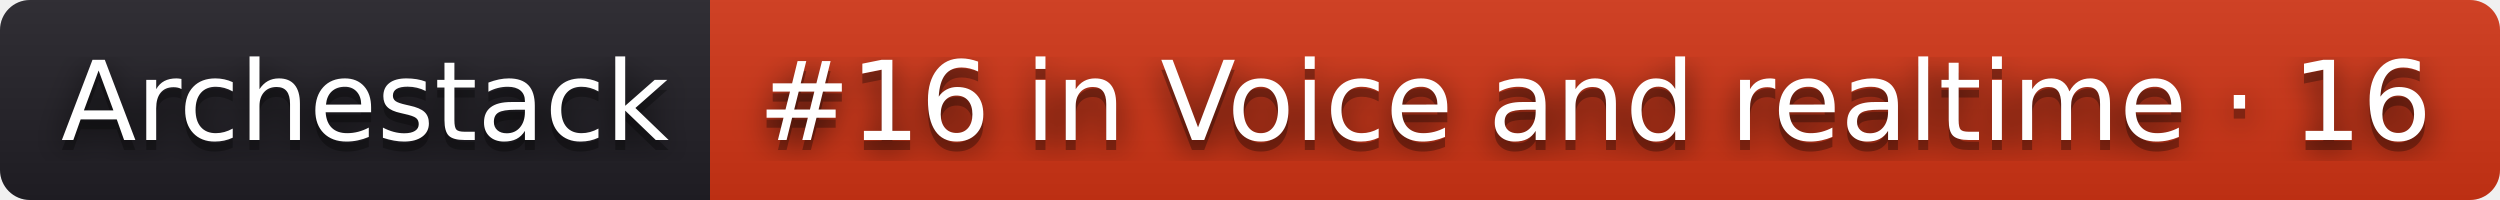
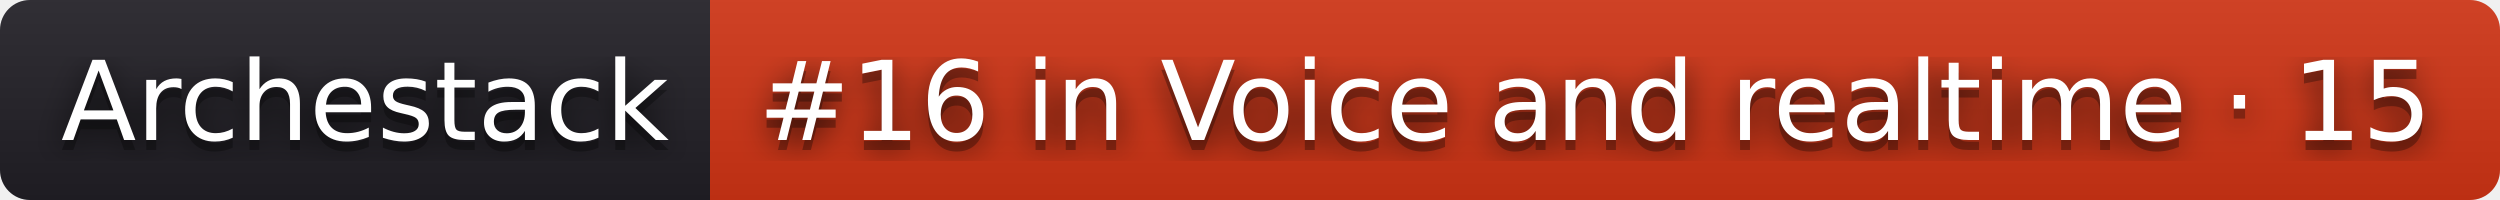
- <svg xmlns="http://www.w3.org/2000/svg" width="250" height="20" role="img" aria-label="Archestack: #16 in Voice and realtime · 16">
+ <svg xmlns="http://www.w3.org/2000/svg" width="250" height="20" role="img" aria-label="Archestack: #16 in Voice and realtime · 15">
  <filter id="blur">
    <feGaussianBlur stdDeviation="16" />
  </filter>
  <linearGradient id="s" x2="0" y2="100%">
    <stop offset="0" stop-color="#bbb" stop-opacity=".1" />
    <stop offset="1" stop-opacity=".1" />
  </linearGradient>
  <clipPath id="r">
    <rect width="250" height="20" rx="3" />
  </clipPath>
  <g clip-path="url(#r)">
    <rect width="71" height="20" fill="#211f26" />
    <rect x="71" width="179" height="20" fill="#d13415" />
    <rect width="250" height="20" fill="url(#s)" />
  </g>
  <g fill="#fff" text-anchor="middle" font-family="Verdana,Geneva,DejaVu Sans,sans-serif" text-rendering="geometricPrecision" font-size="110">
    <g transform="scale(.1)">
      <g aria-hidden="true" fill="#010101">
        <text x="365" y="150" fill-opacity=".8" filter="url(#blur)" textLength="610">Archestack</text>
        <text x="365" y="150" fill-opacity=".3" textLength="610">Archestack</text>
      </g>
      <text x="365" y="140" textLength="610">Archestack</text>
    </g>
    <g transform="scale(.1)">
      <g aria-hidden="true" fill="#010101">
-         <text x="1595" y="150" fill-opacity=".8" filter="url(#blur)" textLength="1690">#16 in Voice and realtime · 16</text>
-         <text x="1595" y="150" fill-opacity=".3" textLength="1690">#16 in Voice and realtime · 16</text>
+         <text x="1595" y="150" fill-opacity=".8" filter="url(#blur)" textLength="1690">#16 in Voice and realtime · 15</text>
+         <text x="1595" y="150" fill-opacity=".3" textLength="1690">#16 in Voice and realtime · 15</text>
      </g>
-       <text x="1595" y="140" textLength="1690">#16 in Voice and realtime · 16</text>
+       <text x="1595" y="140" textLength="1690">#16 in Voice and realtime · 15</text>
    </g>
  </g>
</svg>
